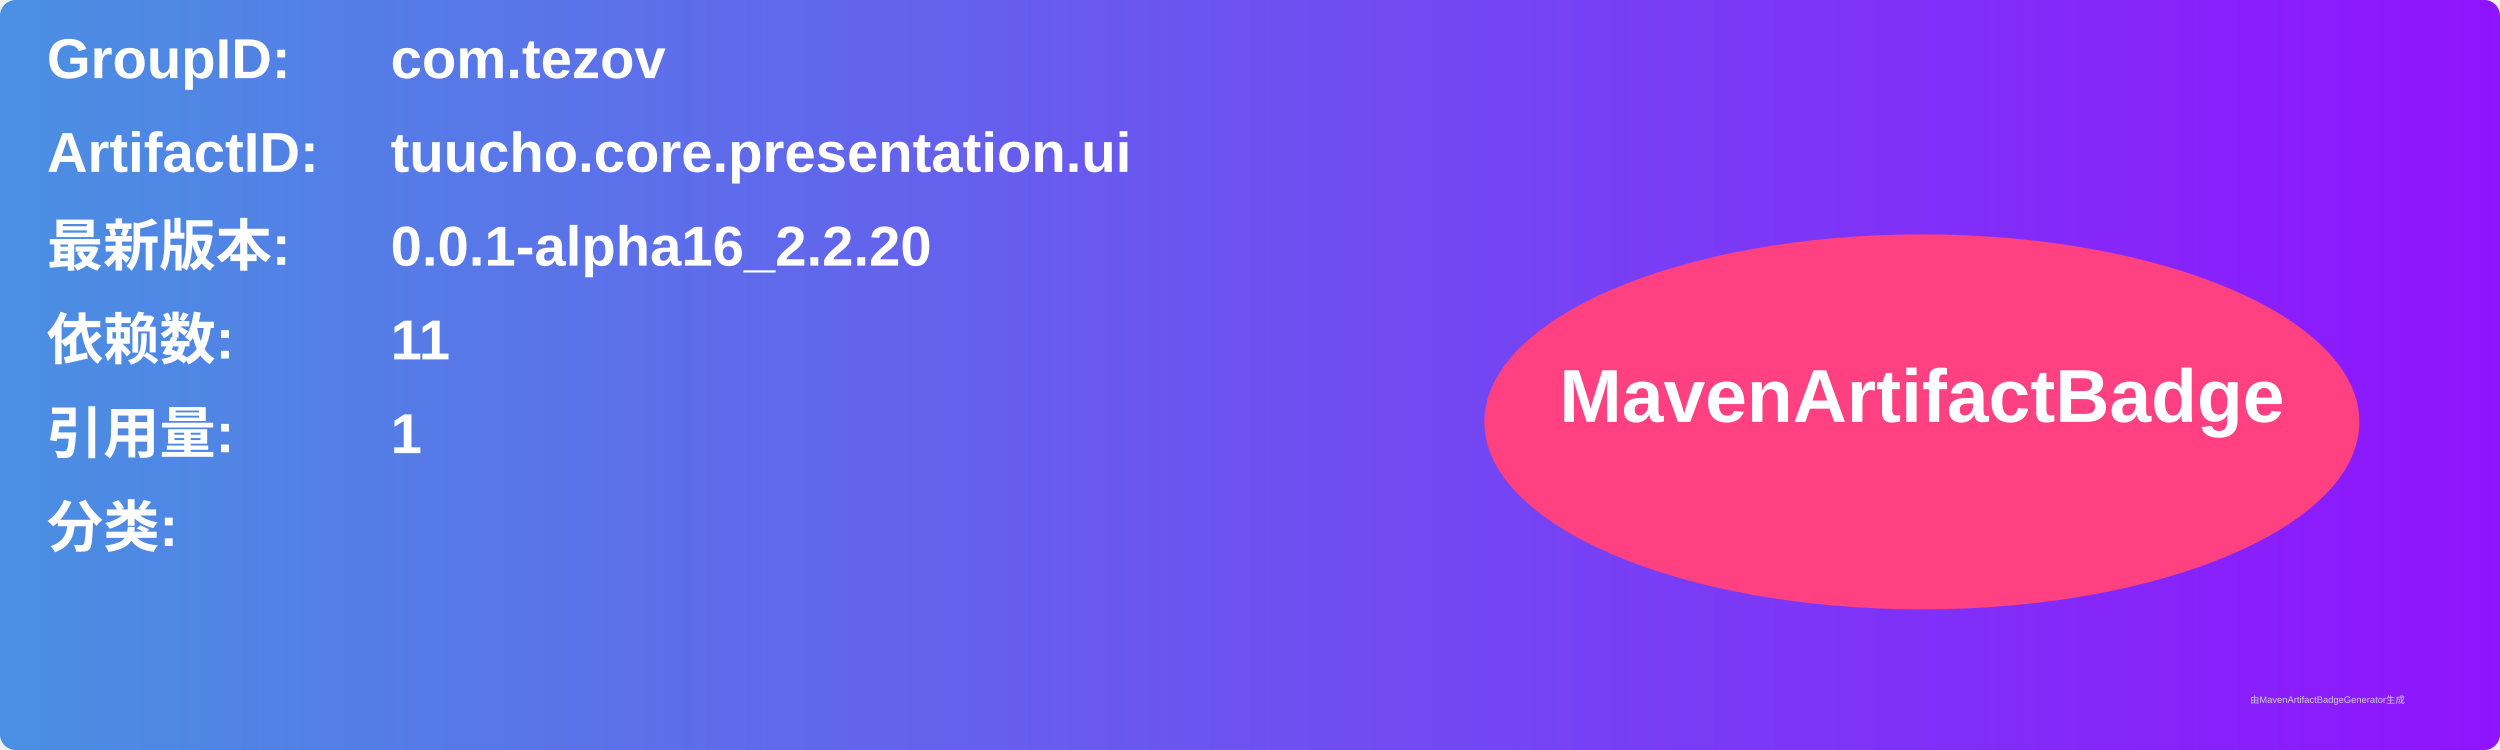
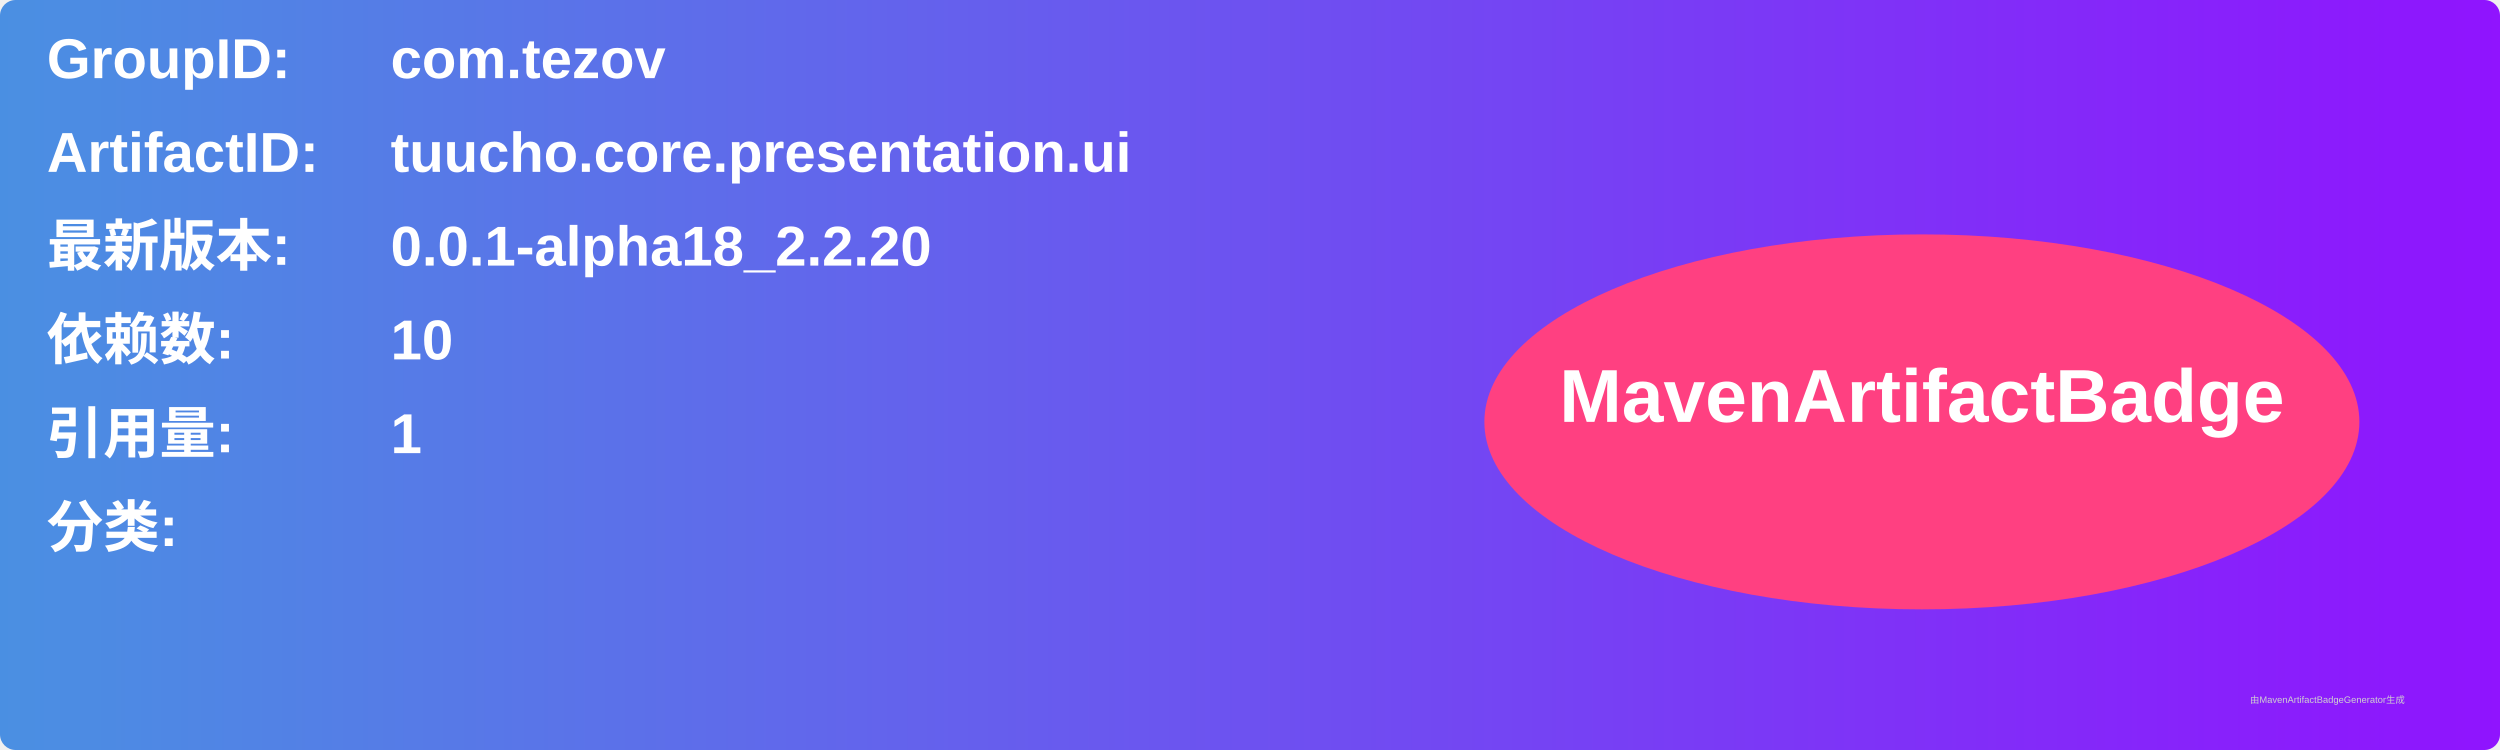
<svg xmlns="http://www.w3.org/2000/svg" width="800" height="240" viewBox="0 0 800 240">
  <linearGradient id="grad" x1="0%" y1="0%" x2="100%" y2="0%">
    <stop offset="0%" stop-color="#4a90e2" />
    <stop offset="100%" stop-color="#9013fe" />
  </linearGradient>
  <rect width="100%" height="100%" rx="5" ry="5" fill="url(#grad)" />
  <g transform="translate(15, 15)">
    <text x="0" y="10" font-family="Arial" font-size="18" fill="white" font-weight="bold" width="260">GroupID:</text>
    <text x="110" y="10" font-family="Arial" font-size="18" fill="white" font-weight="bold" width="460">com.tezov</text>
    <text x="0" y="40" font-family="Arial" font-size="18" fill="white" font-weight="bold" width="260">ArtifactID:</text>
    <text x="110" y="40" font-family="Arial" font-size="18" fill="white" font-weight="bold" width="460">tuucho.core.presentation.ui</text>
    <text x="0" y="70" font-family="Arial" font-size="18" fill="white" font-weight="bold">最新版本:</text>
    <text x="110" y="70" font-family="Arial" font-size="18" fill="white" font-weight="bold">
-       <tspan font-weight="bold">0.0.1-alpha16_2.2.20</tspan>
+       <tspan font-weight="bold">0.0.1-alpha18_2.2.20</tspan>
    </text>
    <text x="0" y="100" font-family="Arial" font-size="18" fill="white" font-weight="bold">依赖数: </text>
    <text x="110" y="100" font-family="Arial" font-size="18" fill="white">
-       <tspan font-weight="bold">11</tspan>
+       <tspan font-weight="bold">10</tspan>
    </text>
    <text x="0" y="130" font-family="Arial" font-size="18" fill="white" font-weight="bold">引用量: </text>
    <text x="110" y="130" font-family="Arial" font-size="18" fill="white">
      <tspan font-weight="bold">1</tspan>
    </text>
    <text x="0" y="160" font-family="Arial" font-size="18" fill="white" font-weight="bold">分类:</text>
    <text x="10" y="190" font-family="Arial" font-size="10" fill="white">
      <tspan font-weight="bold" />
    </text>
    <ellipse cx="600" cy="120" rx="140" ry="60" fill="#ff4081" />
    <text x="600" y="120" text-anchor="middle" font-family="Arial" font-size="24" fill="white" font-weight="bold">MavenArtifactBadge</text>
  </g>
  <text x="720" y="225" font-family="Arial" font-size="3" fill="#d0d0d0">由MavenArtifactBadgeGenerator生成</text>
</svg>
